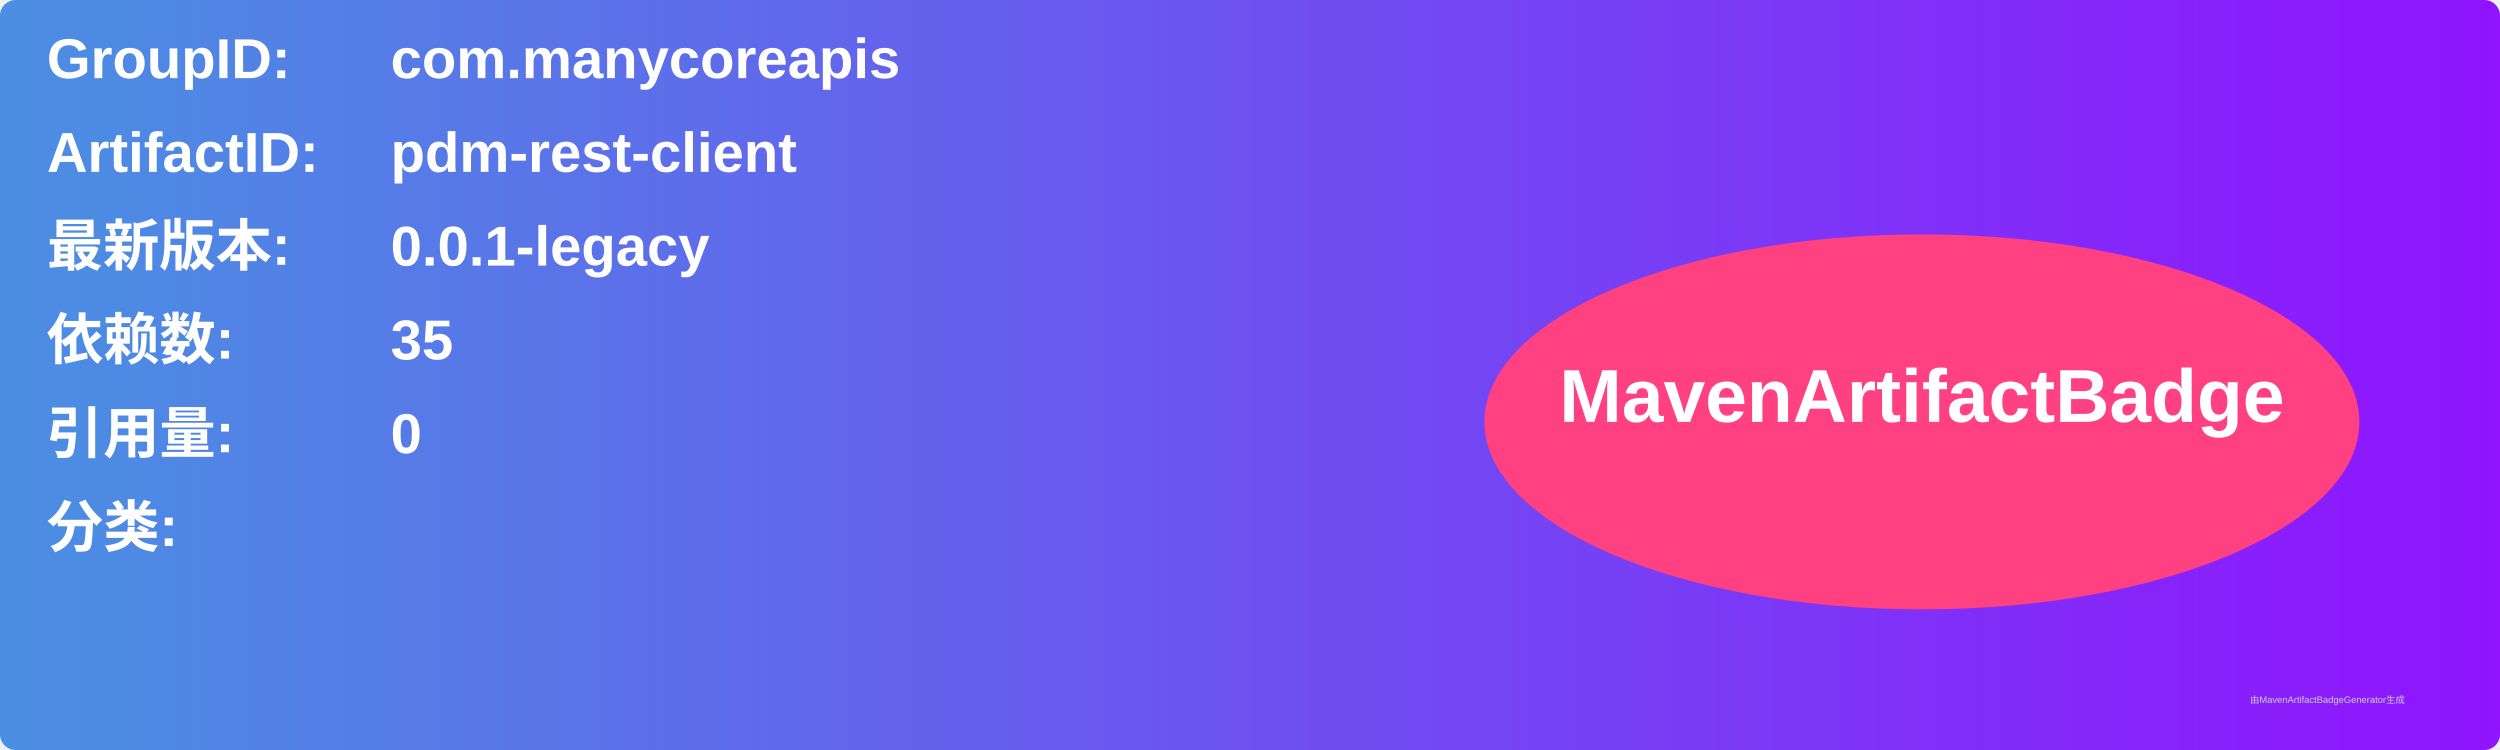
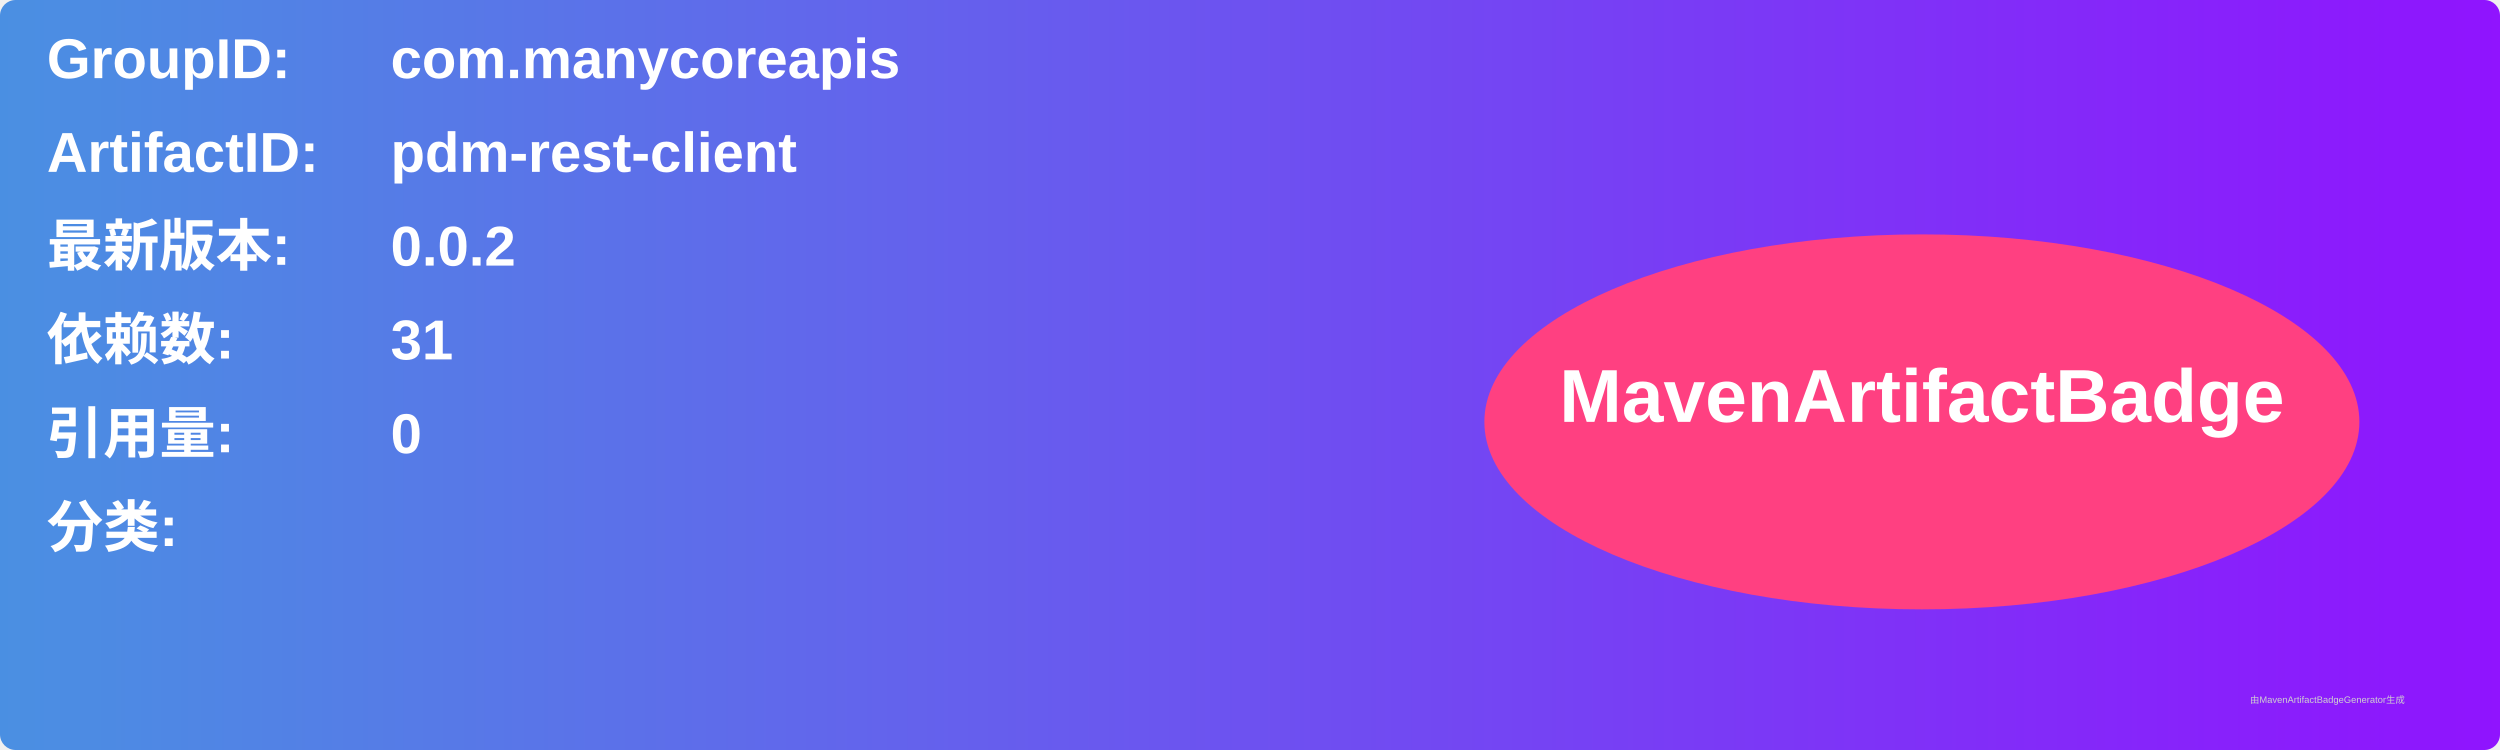
<svg xmlns="http://www.w3.org/2000/svg" width="800" height="240" viewBox="0 0 800 240">
  <linearGradient id="grad" x1="0%" y1="0%" x2="100%" y2="0%">
    <stop offset="0%" stop-color="#4a90e2" />
    <stop offset="100%" stop-color="#9013fe" />
  </linearGradient>
  <rect width="100%" height="100%" rx="5" ry="5" fill="url(#grad)" />
  <g transform="translate(15, 15)">
    <text x="0" y="10" font-family="Arial" font-size="18" fill="white" font-weight="bold" width="260">GroupID:</text>
    <text x="110" y="10" font-family="Arial" font-size="18" fill="white" font-weight="bold" width="460">com.manycoreapis</text>
    <text x="0" y="40" font-family="Arial" font-size="18" fill="white" font-weight="bold" width="260">ArtifactID:</text>
    <text x="110" y="40" font-family="Arial" font-size="18" fill="white" font-weight="bold" width="460">pdm-rest-client</text>
    <text x="0" y="70" font-family="Arial" font-size="18" fill="white" font-weight="bold">最新版本:</text>
    <text x="110" y="70" font-family="Arial" font-size="18" fill="white" font-weight="bold">
-       <tspan font-weight="bold">0.0.1-legacy</tspan>
+       <tspan font-weight="bold">0.0.2</tspan>
    </text>
    <text x="0" y="100" font-family="Arial" font-size="18" fill="white" font-weight="bold">依赖数: </text>
    <text x="110" y="100" font-family="Arial" font-size="18" fill="white">
-       <tspan font-weight="bold">35</tspan>
+       <tspan font-weight="bold">31</tspan>
    </text>
    <text x="0" y="130" font-family="Arial" font-size="18" fill="white" font-weight="bold">引用量: </text>
    <text x="110" y="130" font-family="Arial" font-size="18" fill="white">
      <tspan font-weight="bold">0</tspan>
    </text>
    <text x="0" y="160" font-family="Arial" font-size="18" fill="white" font-weight="bold">分类:</text>
    <text x="10" y="190" font-family="Arial" font-size="10" fill="white">
      <tspan font-weight="bold" />
    </text>
    <ellipse cx="600" cy="120" rx="140" ry="60" fill="#ff4081" />
    <text x="600" y="120" text-anchor="middle" font-family="Arial" font-size="24" fill="white" font-weight="bold">MavenArtifactBadge</text>
  </g>
  <text x="720" y="225" font-family="Arial" font-size="3" fill="#d0d0d0">由MavenArtifactBadgeGenerator生成</text>
</svg>
